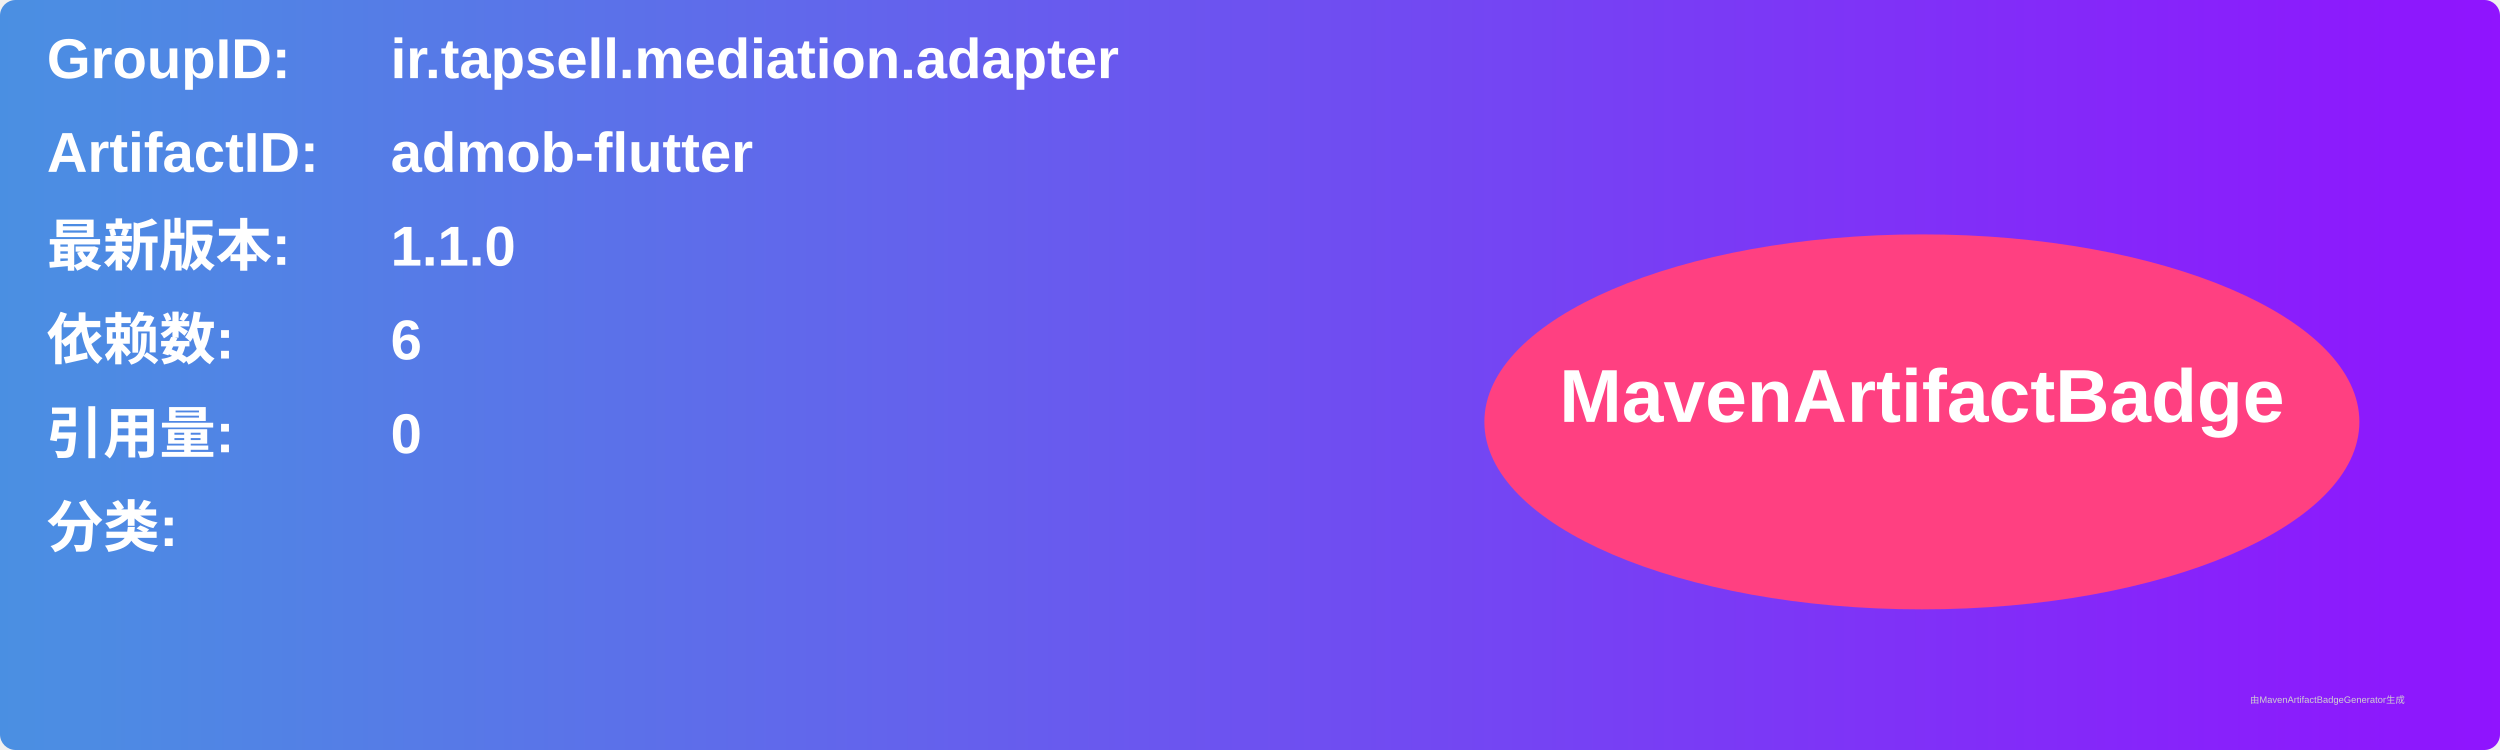
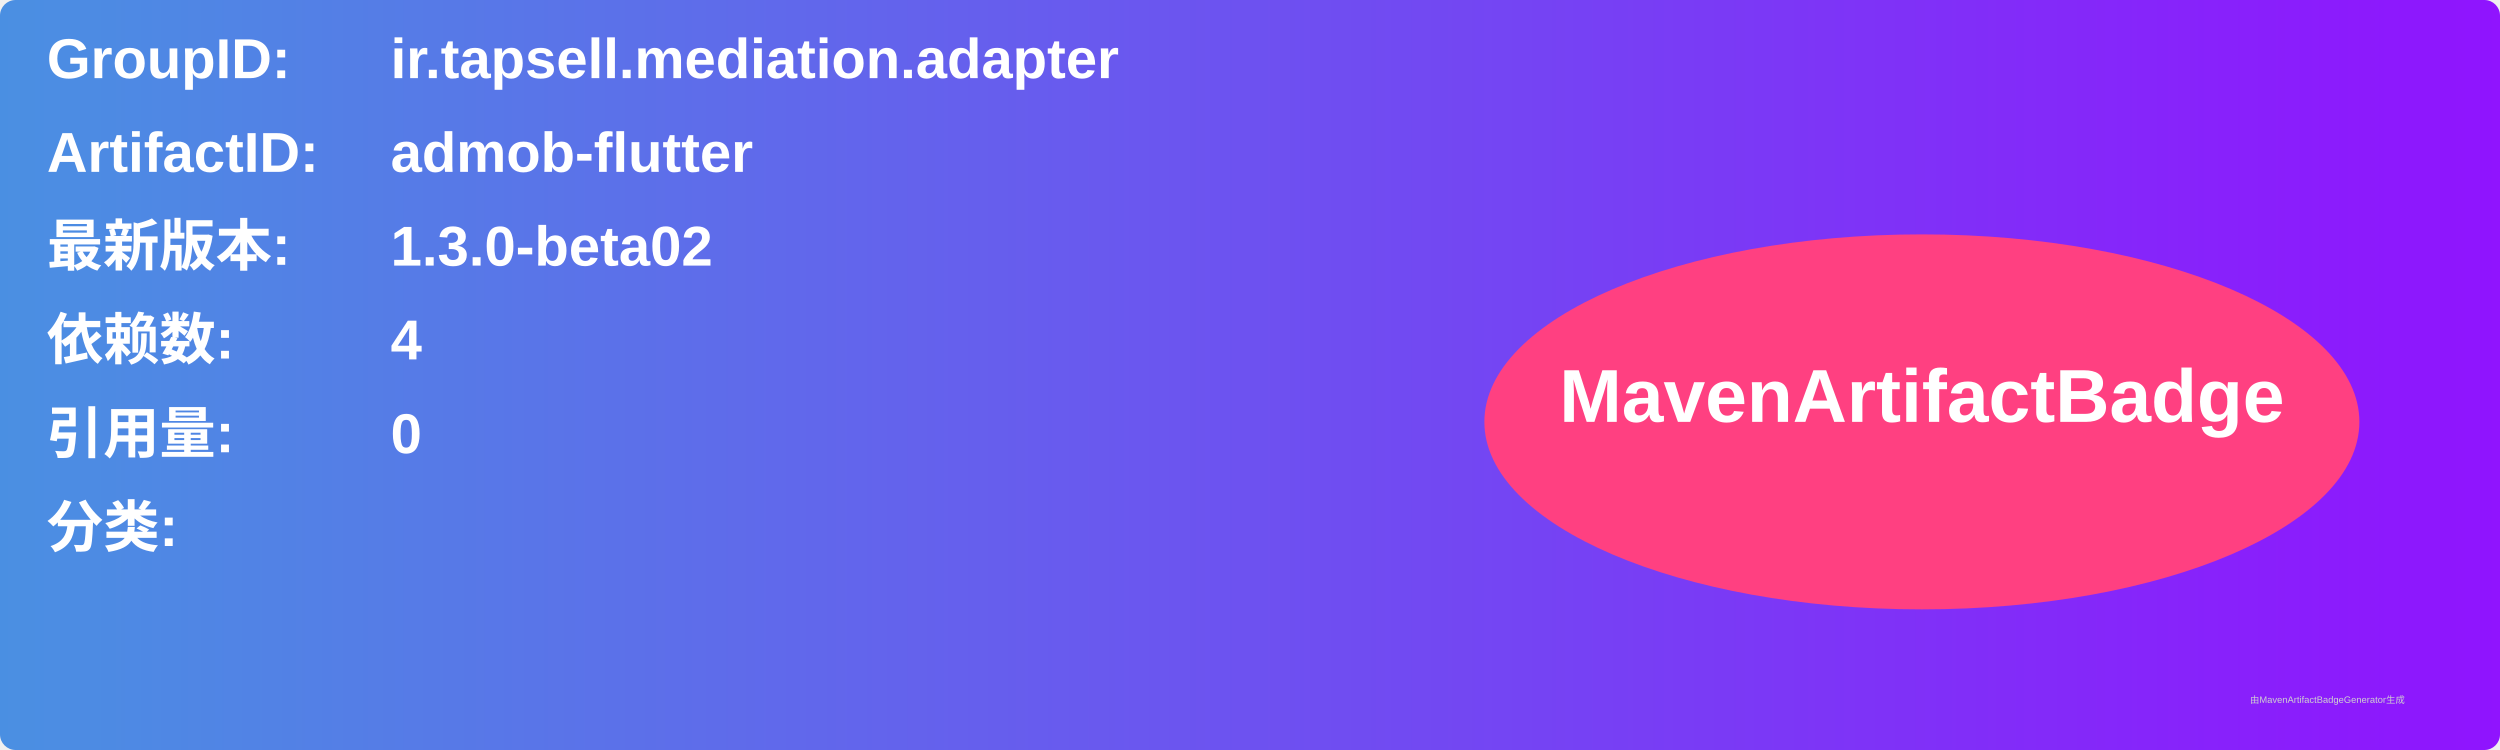
<svg xmlns="http://www.w3.org/2000/svg" width="800" height="240" viewBox="0 0 800 240">
  <linearGradient id="grad" x1="0%" y1="0%" x2="100%" y2="0%">
    <stop offset="0%" stop-color="#4a90e2" />
    <stop offset="100%" stop-color="#9013fe" />
  </linearGradient>
  <rect width="100%" height="100%" rx="5" ry="5" fill="url(#grad)" />
  <g transform="translate(15, 15)">
    <text x="0" y="10" font-family="Arial" font-size="18" fill="white" font-weight="bold" width="260">GroupID:</text>
    <text x="110" y="10" font-family="Arial" font-size="18" fill="white" font-weight="bold" width="460">ir.tapsell.mediation.adapter</text>
    <text x="0" y="40" font-family="Arial" font-size="18" fill="white" font-weight="bold" width="260">ArtifactID:</text>
    <text x="110" y="40" font-family="Arial" font-size="18" fill="white" font-weight="bold" width="460">admob-flutter</text>
    <text x="0" y="70" font-family="Arial" font-size="18" fill="white" font-weight="bold">最新版本:</text>
    <text x="110" y="70" font-family="Arial" font-size="18" fill="white" font-weight="bold">
-       <tspan font-weight="bold">1.1.0</tspan>
+       <tspan font-weight="bold">1.3.0-beta02</tspan>
    </text>
    <text x="0" y="100" font-family="Arial" font-size="18" fill="white" font-weight="bold">依赖数: </text>
    <text x="110" y="100" font-family="Arial" font-size="18" fill="white">
-       <tspan font-weight="bold">6</tspan>
+       <tspan font-weight="bold">4</tspan>
    </text>
    <text x="0" y="130" font-family="Arial" font-size="18" fill="white" font-weight="bold">引用量: </text>
    <text x="110" y="130" font-family="Arial" font-size="18" fill="white">
      <tspan font-weight="bold">0</tspan>
    </text>
    <text x="0" y="160" font-family="Arial" font-size="18" fill="white" font-weight="bold">分类:</text>
    <text x="10" y="190" font-family="Arial" font-size="10" fill="white">
      <tspan font-weight="bold" />
    </text>
    <ellipse cx="600" cy="120" rx="140" ry="60" fill="#ff4081" />
    <text x="600" y="120" text-anchor="middle" font-family="Arial" font-size="24" fill="white" font-weight="bold">MavenArtifactBadge</text>
  </g>
  <text x="720" y="225" font-family="Arial" font-size="3" fill="#d0d0d0">由MavenArtifactBadgeGenerator生成</text>
</svg>
